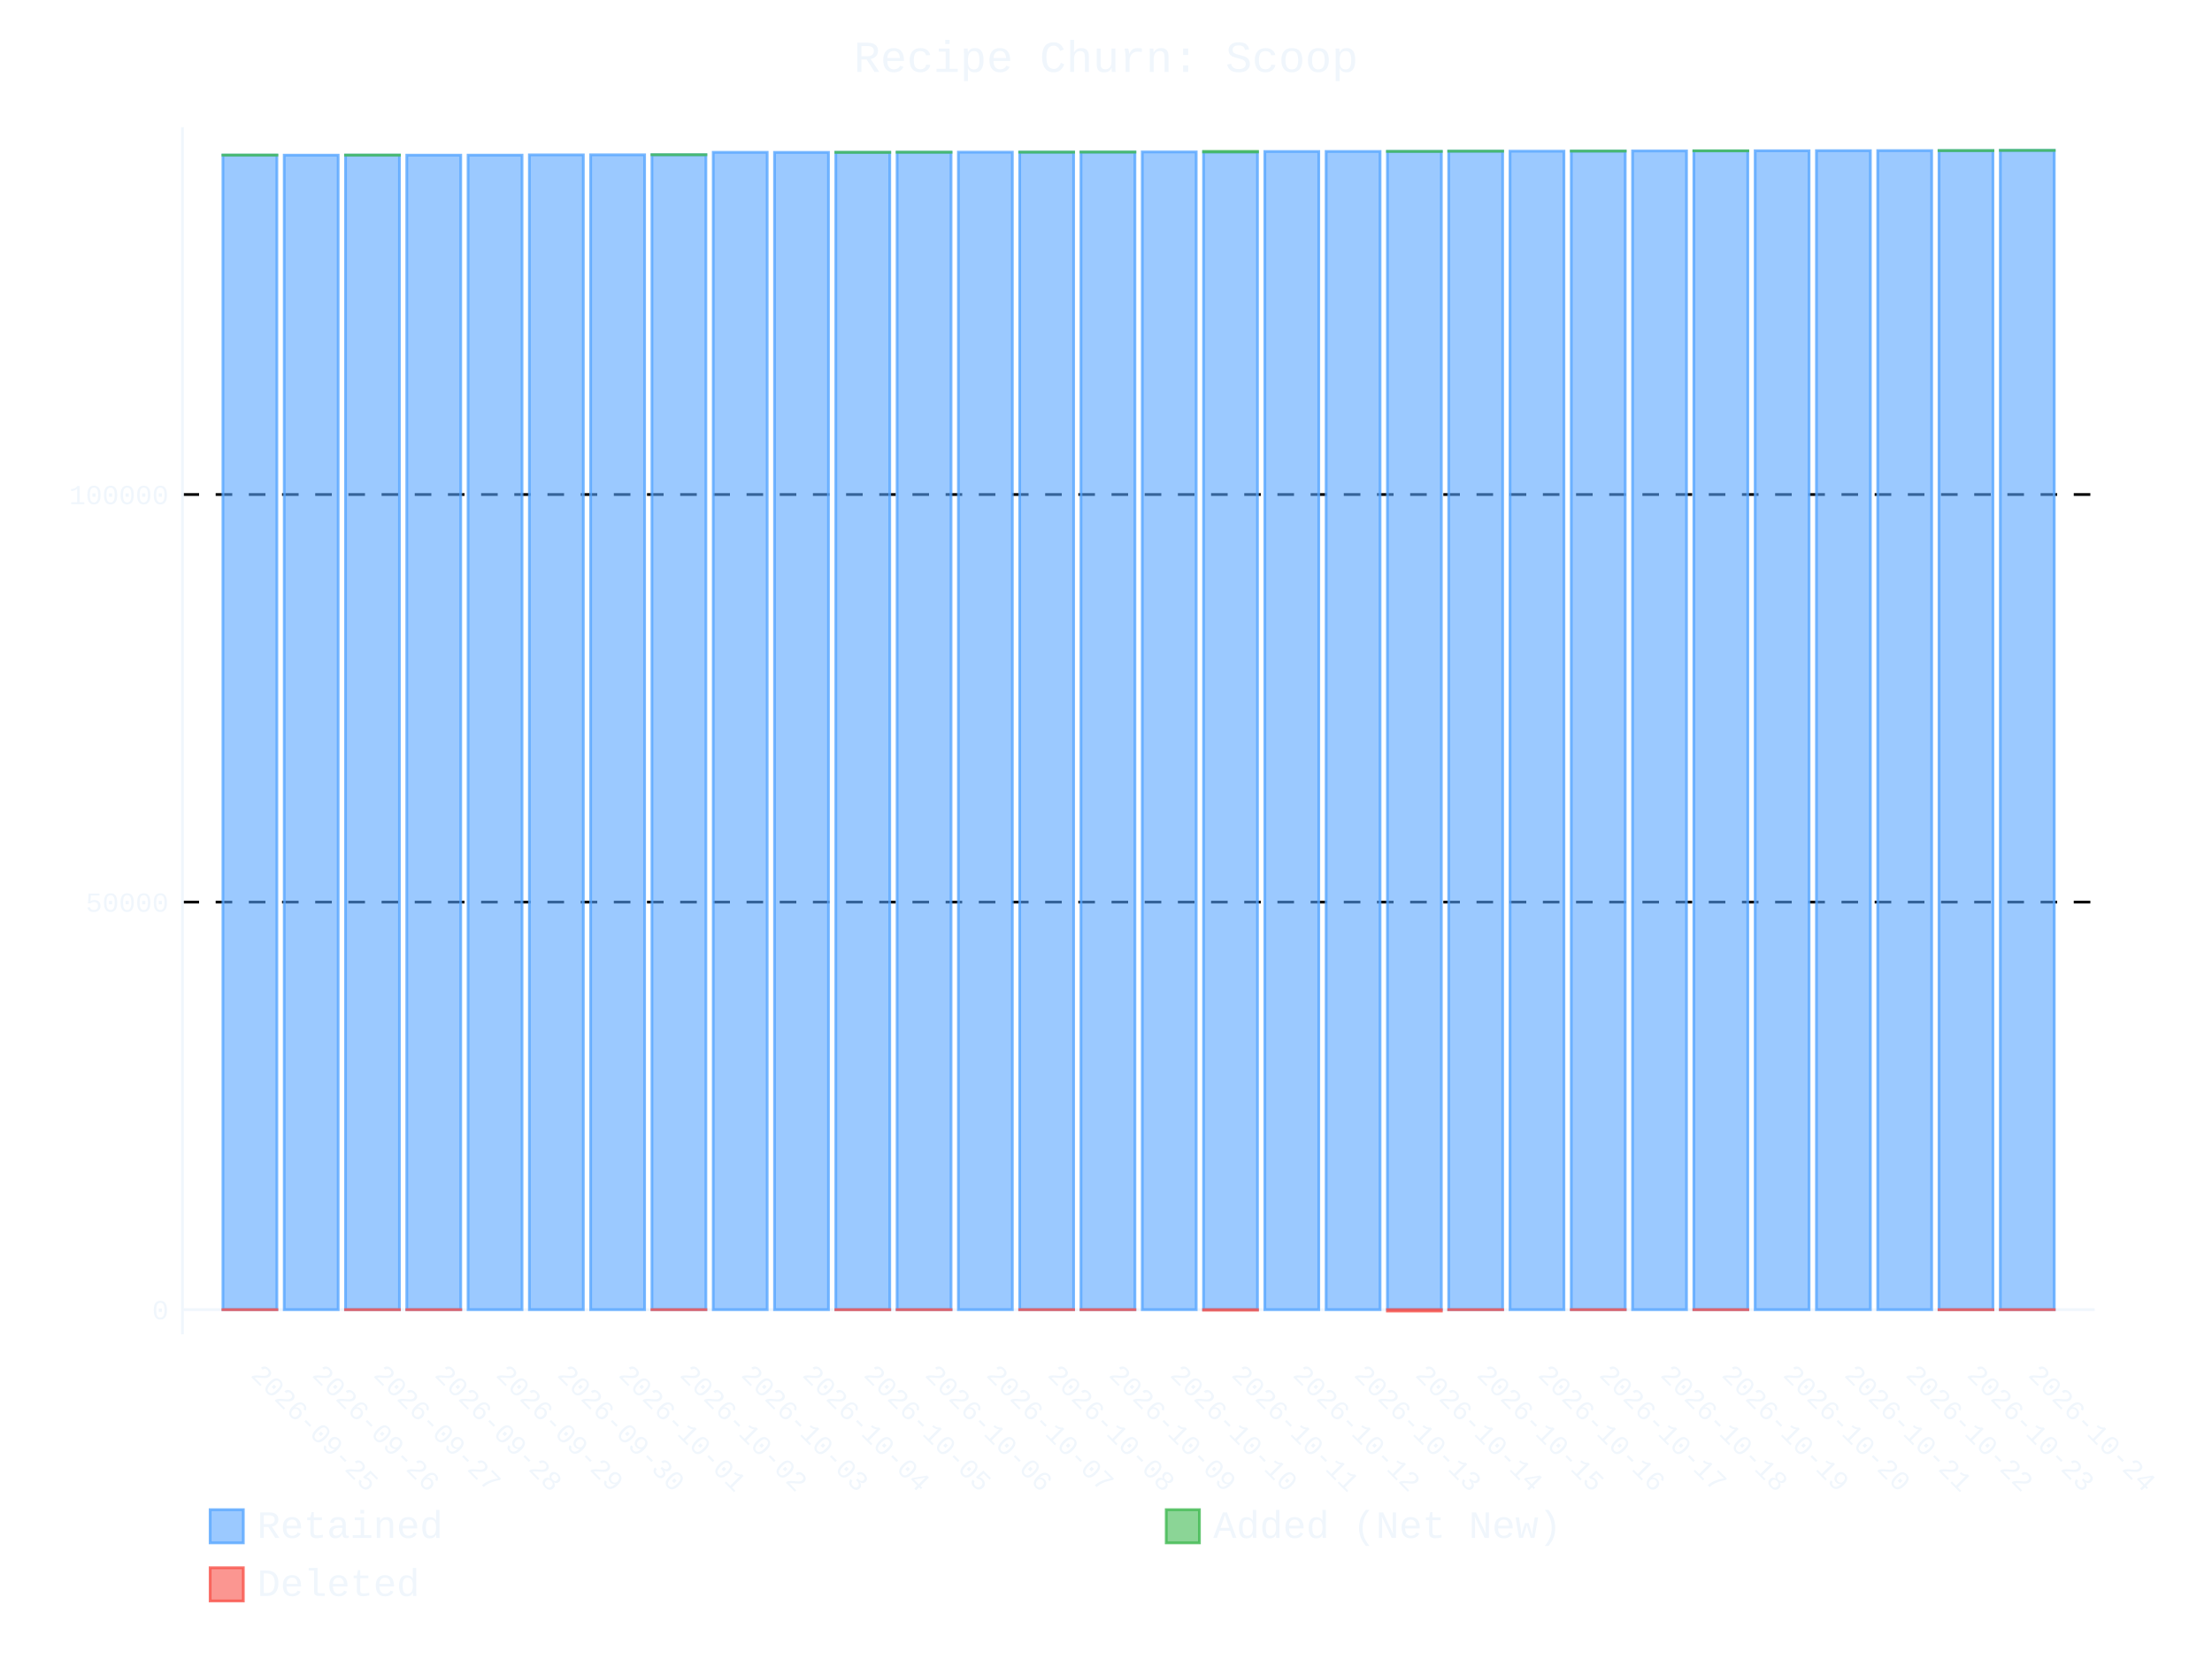
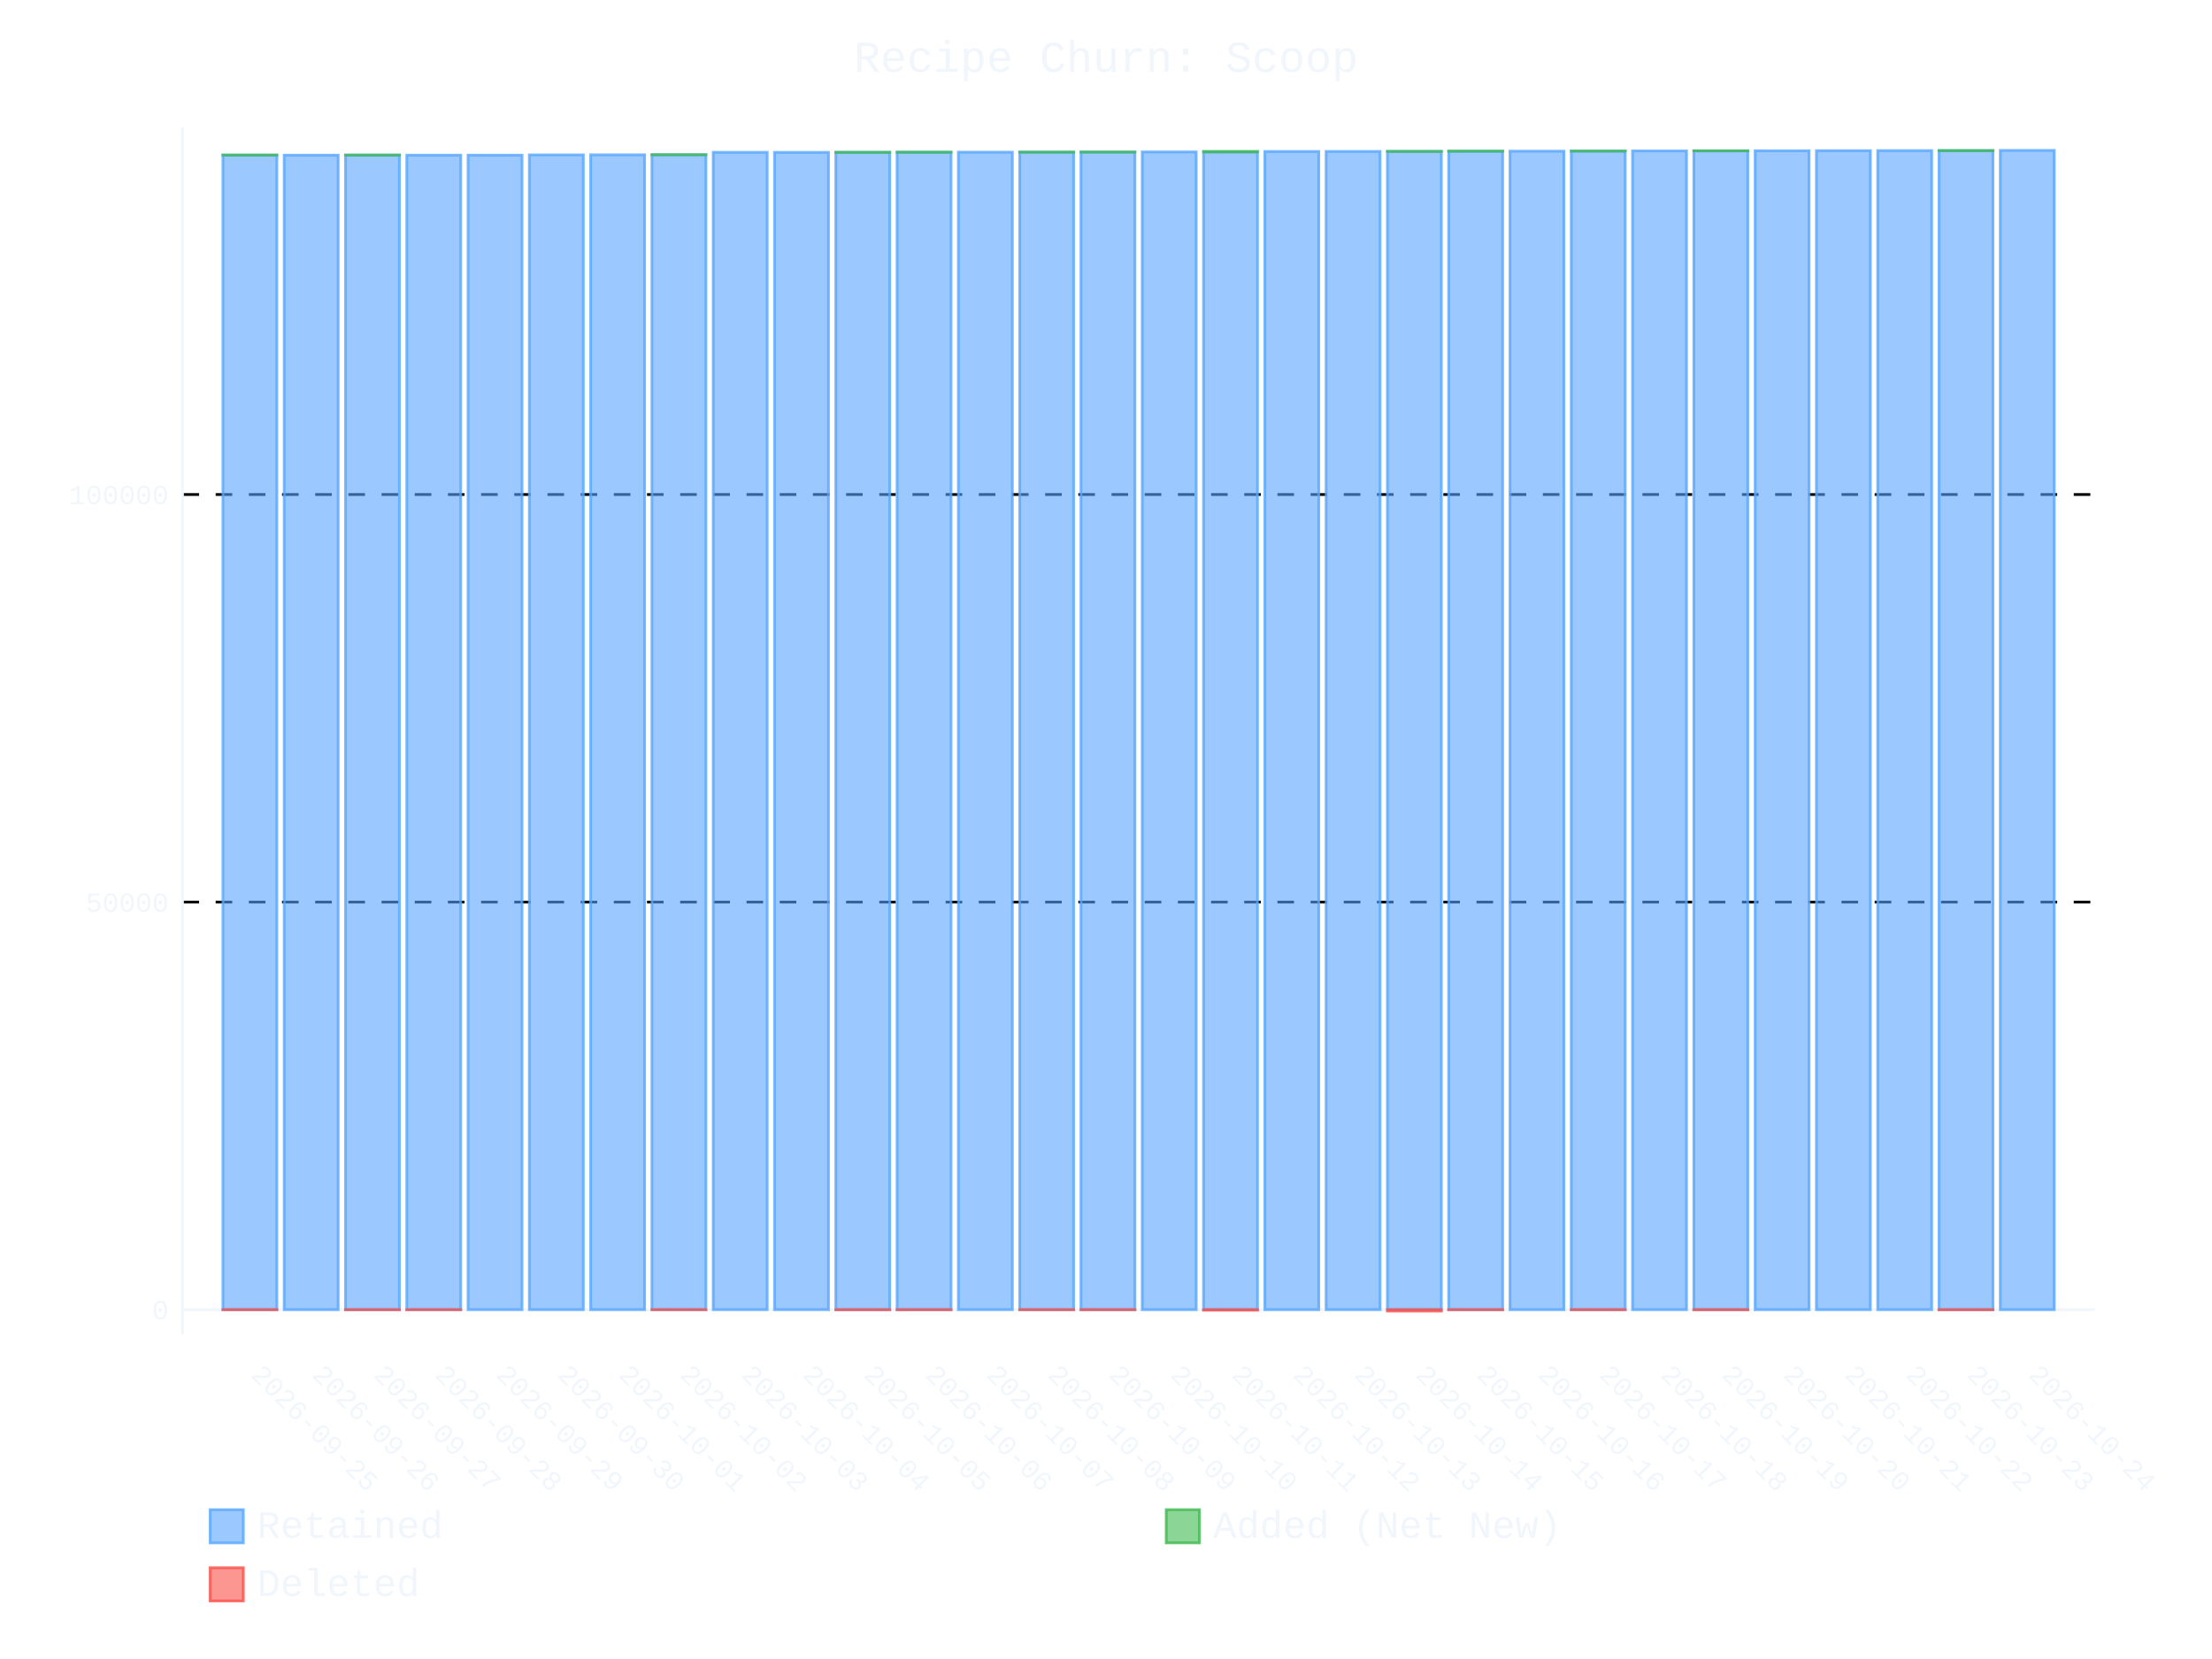
- <svg xmlns="http://www.w3.org/2000/svg" id="chart-a9a13212-20c1-454e-9fdd-f1027bf18904" class="pygal-chart" viewBox="0 0 800 600">
+ <svg xmlns="http://www.w3.org/2000/svg" id="chart-d5cc485e-3981-4358-b84b-1b7ccd2d39db" class="pygal-chart" viewBox="0 0 800 600">
  <defs>
-     <style type="text/css">#chart-a9a13212-20c1-454e-9fdd-f1027bf18904{-webkit-user-select:none;-webkit-font-smoothing:antialiased;font-family:Consolas,"Liberation Mono",Menlo,Courier,monospace}#chart-a9a13212-20c1-454e-9fdd-f1027bf18904 .title{font-family:Consolas,"Liberation Mono",Menlo,Courier,monospace;font-size:16px}#chart-a9a13212-20c1-454e-9fdd-f1027bf18904 .legends .legend text{font-family:Consolas,"Liberation Mono",Menlo,Courier,monospace;font-size:14px}#chart-a9a13212-20c1-454e-9fdd-f1027bf18904 .axis text{font-family:Consolas,"Liberation Mono",Menlo,Courier,monospace;font-size:10px}#chart-a9a13212-20c1-454e-9fdd-f1027bf18904 .axis text.major{font-family:Consolas,"Liberation Mono",Menlo,Courier,monospace;font-size:10px}#chart-a9a13212-20c1-454e-9fdd-f1027bf18904 .text-overlay text.value{font-family:Consolas,"Liberation Mono",Menlo,Courier,monospace;font-size:16px}#chart-a9a13212-20c1-454e-9fdd-f1027bf18904 .text-overlay text.label{font-family:Consolas,"Liberation Mono",Menlo,Courier,monospace;font-size:10px}#chart-a9a13212-20c1-454e-9fdd-f1027bf18904 .tooltip{font-family:Consolas,"Liberation Mono",Menlo,Courier,monospace;font-size:14px}#chart-a9a13212-20c1-454e-9fdd-f1027bf18904 text.no_data{font-family:Consolas,"Liberation Mono",Menlo,Courier,monospace;font-size:64px}
- #chart-a9a13212-20c1-454e-9fdd-f1027bf18904{background-color:transparent}#chart-a9a13212-20c1-454e-9fdd-f1027bf18904 path,#chart-a9a13212-20c1-454e-9fdd-f1027bf18904 line,#chart-a9a13212-20c1-454e-9fdd-f1027bf18904 rect,#chart-a9a13212-20c1-454e-9fdd-f1027bf18904 circle{-webkit-transition:400ms ease-in;-moz-transition:400ms ease-in;transition:400ms ease-in}#chart-a9a13212-20c1-454e-9fdd-f1027bf18904 .graph &gt; .background{fill:transparent}#chart-a9a13212-20c1-454e-9fdd-f1027bf18904 .plot &gt; .background{fill:transparent}#chart-a9a13212-20c1-454e-9fdd-f1027bf18904 .graph{fill:#f0f6fc}#chart-a9a13212-20c1-454e-9fdd-f1027bf18904 text.no_data{fill:#f0f6fc}#chart-a9a13212-20c1-454e-9fdd-f1027bf18904 .title{fill:#f0f6fc}#chart-a9a13212-20c1-454e-9fdd-f1027bf18904 .legends .legend text{fill:#f0f6fc}#chart-a9a13212-20c1-454e-9fdd-f1027bf18904 .legends .legend:hover text{fill:#f0f6fc}#chart-a9a13212-20c1-454e-9fdd-f1027bf18904 .axis .line{stroke:#f0f6fc}#chart-a9a13212-20c1-454e-9fdd-f1027bf18904 .axis .guide.line{stroke:#9198a1}#chart-a9a13212-20c1-454e-9fdd-f1027bf18904 .axis .major.line{stroke:#f0f6fc}#chart-a9a13212-20c1-454e-9fdd-f1027bf18904 .axis text.major{fill:#f0f6fc}#chart-a9a13212-20c1-454e-9fdd-f1027bf18904 .axis.y .guides:hover .guide.line,#chart-a9a13212-20c1-454e-9fdd-f1027bf18904 .line-graph .axis.x .guides:hover .guide.line,#chart-a9a13212-20c1-454e-9fdd-f1027bf18904 .stackedline-graph .axis.x .guides:hover .guide.line,#chart-a9a13212-20c1-454e-9fdd-f1027bf18904 .xy-graph .axis.x .guides:hover .guide.line{stroke:#f0f6fc}#chart-a9a13212-20c1-454e-9fdd-f1027bf18904 .axis .guides:hover text{fill:#f0f6fc}#chart-a9a13212-20c1-454e-9fdd-f1027bf18904 .reactive{fill-opacity:.6;stroke-opacity:.8;stroke-width:1}#chart-a9a13212-20c1-454e-9fdd-f1027bf18904 .ci{stroke:#f0f6fc}#chart-a9a13212-20c1-454e-9fdd-f1027bf18904 .reactive.active,#chart-a9a13212-20c1-454e-9fdd-f1027bf18904 .active .reactive{fill-opacity:.9;stroke-opacity:.9;stroke-width:4}#chart-a9a13212-20c1-454e-9fdd-f1027bf18904 .ci .reactive.active{stroke-width:1.5}#chart-a9a13212-20c1-454e-9fdd-f1027bf18904 .series text{fill:#f0f6fc}#chart-a9a13212-20c1-454e-9fdd-f1027bf18904 .tooltip rect{fill:transparent;stroke:#f0f6fc;-webkit-transition:opacity 400ms ease-in;-moz-transition:opacity 400ms ease-in;transition:opacity 400ms ease-in}#chart-a9a13212-20c1-454e-9fdd-f1027bf18904 .tooltip .label{fill:#f0f6fc}#chart-a9a13212-20c1-454e-9fdd-f1027bf18904 .tooltip .label{fill:#f0f6fc}#chart-a9a13212-20c1-454e-9fdd-f1027bf18904 .tooltip .legend{font-size:.8em;fill:#9198a1}#chart-a9a13212-20c1-454e-9fdd-f1027bf18904 .tooltip .x_label{font-size:.6em;fill:#f0f6fc}#chart-a9a13212-20c1-454e-9fdd-f1027bf18904 .tooltip .xlink{font-size:.5em;text-decoration:underline}#chart-a9a13212-20c1-454e-9fdd-f1027bf18904 .tooltip .value{font-size:1.5em}#chart-a9a13212-20c1-454e-9fdd-f1027bf18904 .bound{font-size:.5em}#chart-a9a13212-20c1-454e-9fdd-f1027bf18904 .max-value{font-size:.75em;fill:#9198a1}#chart-a9a13212-20c1-454e-9fdd-f1027bf18904 .map-element{fill:transparent;stroke:#9198a1 !important}#chart-a9a13212-20c1-454e-9fdd-f1027bf18904 .map-element .reactive{fill-opacity:inherit;stroke-opacity:inherit}#chart-a9a13212-20c1-454e-9fdd-f1027bf18904 .color-0,#chart-a9a13212-20c1-454e-9fdd-f1027bf18904 .color-0 a:visited{stroke:#58a6ff;fill:#58a6ff}#chart-a9a13212-20c1-454e-9fdd-f1027bf18904 .color-1,#chart-a9a13212-20c1-454e-9fdd-f1027bf18904 .color-1 a:visited{stroke:#3fb950;fill:#3fb950}#chart-a9a13212-20c1-454e-9fdd-f1027bf18904 .color-2,#chart-a9a13212-20c1-454e-9fdd-f1027bf18904 .color-2 a:visited{stroke:#f85149;fill:#f85149}#chart-a9a13212-20c1-454e-9fdd-f1027bf18904 .text-overlay .color-0 text{fill:black}#chart-a9a13212-20c1-454e-9fdd-f1027bf18904 .text-overlay .color-1 text{fill:black}#chart-a9a13212-20c1-454e-9fdd-f1027bf18904 .text-overlay .color-2 text{fill:black}
- #chart-a9a13212-20c1-454e-9fdd-f1027bf18904 text.no_data{text-anchor:middle}#chart-a9a13212-20c1-454e-9fdd-f1027bf18904 .guide.line{fill:none}#chart-a9a13212-20c1-454e-9fdd-f1027bf18904 .centered{text-anchor:middle}#chart-a9a13212-20c1-454e-9fdd-f1027bf18904 .title{text-anchor:middle}#chart-a9a13212-20c1-454e-9fdd-f1027bf18904 .legends .legend text{fill-opacity:1}#chart-a9a13212-20c1-454e-9fdd-f1027bf18904 .axis.x text{text-anchor:middle}#chart-a9a13212-20c1-454e-9fdd-f1027bf18904 .axis.x:not(.web) text[transform]{text-anchor:start}#chart-a9a13212-20c1-454e-9fdd-f1027bf18904 .axis.x:not(.web) text[transform].backwards{text-anchor:end}#chart-a9a13212-20c1-454e-9fdd-f1027bf18904 .axis.y text{text-anchor:end}#chart-a9a13212-20c1-454e-9fdd-f1027bf18904 .axis.y text[transform].backwards{text-anchor:start}#chart-a9a13212-20c1-454e-9fdd-f1027bf18904 .axis.y2 text{text-anchor:start}#chart-a9a13212-20c1-454e-9fdd-f1027bf18904 .axis.y2 text[transform].backwards{text-anchor:end}#chart-a9a13212-20c1-454e-9fdd-f1027bf18904 .axis .guide.line{stroke-dasharray:4,4;stroke:black}#chart-a9a13212-20c1-454e-9fdd-f1027bf18904 .axis .major.guide.line{stroke-dasharray:6,6;stroke:black}#chart-a9a13212-20c1-454e-9fdd-f1027bf18904 .horizontal .axis.y .guide.line,#chart-a9a13212-20c1-454e-9fdd-f1027bf18904 .horizontal .axis.y2 .guide.line,#chart-a9a13212-20c1-454e-9fdd-f1027bf18904 .vertical .axis.x .guide.line{opacity:0}#chart-a9a13212-20c1-454e-9fdd-f1027bf18904 .horizontal .axis.always_show .guide.line,#chart-a9a13212-20c1-454e-9fdd-f1027bf18904 .vertical .axis.always_show .guide.line{opacity:1 !important}#chart-a9a13212-20c1-454e-9fdd-f1027bf18904 .axis.y .guides:hover .guide.line,#chart-a9a13212-20c1-454e-9fdd-f1027bf18904 .axis.y2 .guides:hover .guide.line,#chart-a9a13212-20c1-454e-9fdd-f1027bf18904 .axis.x .guides:hover .guide.line{opacity:1}#chart-a9a13212-20c1-454e-9fdd-f1027bf18904 .axis .guides:hover text{opacity:1}#chart-a9a13212-20c1-454e-9fdd-f1027bf18904 .nofill{fill:none}#chart-a9a13212-20c1-454e-9fdd-f1027bf18904 .subtle-fill{fill-opacity:.2}#chart-a9a13212-20c1-454e-9fdd-f1027bf18904 .dot{stroke-width:1px;fill-opacity:1;stroke-opacity:1}#chart-a9a13212-20c1-454e-9fdd-f1027bf18904 .dot.active{stroke-width:5px}#chart-a9a13212-20c1-454e-9fdd-f1027bf18904 .dot.negative{fill:transparent}#chart-a9a13212-20c1-454e-9fdd-f1027bf18904 text,#chart-a9a13212-20c1-454e-9fdd-f1027bf18904 tspan{stroke:none !important}#chart-a9a13212-20c1-454e-9fdd-f1027bf18904 .series text.active{opacity:1}#chart-a9a13212-20c1-454e-9fdd-f1027bf18904 .tooltip rect{fill-opacity:.95;stroke-width:.5}#chart-a9a13212-20c1-454e-9fdd-f1027bf18904 .tooltip text{fill-opacity:1}#chart-a9a13212-20c1-454e-9fdd-f1027bf18904 .showable{visibility:hidden}#chart-a9a13212-20c1-454e-9fdd-f1027bf18904 .showable.shown{visibility:visible}#chart-a9a13212-20c1-454e-9fdd-f1027bf18904 .gauge-background{fill:rgba(229,229,229,1);stroke:none}#chart-a9a13212-20c1-454e-9fdd-f1027bf18904 .bg-lines{stroke:transparent;stroke-width:2px}</style>
+     <style type="text/css">#chart-d5cc485e-3981-4358-b84b-1b7ccd2d39db{-webkit-user-select:none;-webkit-font-smoothing:antialiased;font-family:Consolas,"Liberation Mono",Menlo,Courier,monospace}#chart-d5cc485e-3981-4358-b84b-1b7ccd2d39db .title{font-family:Consolas,"Liberation Mono",Menlo,Courier,monospace;font-size:16px}#chart-d5cc485e-3981-4358-b84b-1b7ccd2d39db .legends .legend text{font-family:Consolas,"Liberation Mono",Menlo,Courier,monospace;font-size:14px}#chart-d5cc485e-3981-4358-b84b-1b7ccd2d39db .axis text{font-family:Consolas,"Liberation Mono",Menlo,Courier,monospace;font-size:10px}#chart-d5cc485e-3981-4358-b84b-1b7ccd2d39db .axis text.major{font-family:Consolas,"Liberation Mono",Menlo,Courier,monospace;font-size:10px}#chart-d5cc485e-3981-4358-b84b-1b7ccd2d39db .text-overlay text.value{font-family:Consolas,"Liberation Mono",Menlo,Courier,monospace;font-size:16px}#chart-d5cc485e-3981-4358-b84b-1b7ccd2d39db .text-overlay text.label{font-family:Consolas,"Liberation Mono",Menlo,Courier,monospace;font-size:10px}#chart-d5cc485e-3981-4358-b84b-1b7ccd2d39db .tooltip{font-family:Consolas,"Liberation Mono",Menlo,Courier,monospace;font-size:14px}#chart-d5cc485e-3981-4358-b84b-1b7ccd2d39db text.no_data{font-family:Consolas,"Liberation Mono",Menlo,Courier,monospace;font-size:64px}
+ #chart-d5cc485e-3981-4358-b84b-1b7ccd2d39db{background-color:transparent}#chart-d5cc485e-3981-4358-b84b-1b7ccd2d39db path,#chart-d5cc485e-3981-4358-b84b-1b7ccd2d39db line,#chart-d5cc485e-3981-4358-b84b-1b7ccd2d39db rect,#chart-d5cc485e-3981-4358-b84b-1b7ccd2d39db circle{-webkit-transition:400ms ease-in;-moz-transition:400ms ease-in;transition:400ms ease-in}#chart-d5cc485e-3981-4358-b84b-1b7ccd2d39db .graph &gt; .background{fill:transparent}#chart-d5cc485e-3981-4358-b84b-1b7ccd2d39db .plot &gt; .background{fill:transparent}#chart-d5cc485e-3981-4358-b84b-1b7ccd2d39db .graph{fill:#f0f6fc}#chart-d5cc485e-3981-4358-b84b-1b7ccd2d39db text.no_data{fill:#f0f6fc}#chart-d5cc485e-3981-4358-b84b-1b7ccd2d39db .title{fill:#f0f6fc}#chart-d5cc485e-3981-4358-b84b-1b7ccd2d39db .legends .legend text{fill:#f0f6fc}#chart-d5cc485e-3981-4358-b84b-1b7ccd2d39db .legends .legend:hover text{fill:#f0f6fc}#chart-d5cc485e-3981-4358-b84b-1b7ccd2d39db .axis .line{stroke:#f0f6fc}#chart-d5cc485e-3981-4358-b84b-1b7ccd2d39db .axis .guide.line{stroke:#9198a1}#chart-d5cc485e-3981-4358-b84b-1b7ccd2d39db .axis .major.line{stroke:#f0f6fc}#chart-d5cc485e-3981-4358-b84b-1b7ccd2d39db .axis text.major{fill:#f0f6fc}#chart-d5cc485e-3981-4358-b84b-1b7ccd2d39db .axis.y .guides:hover .guide.line,#chart-d5cc485e-3981-4358-b84b-1b7ccd2d39db .line-graph .axis.x .guides:hover .guide.line,#chart-d5cc485e-3981-4358-b84b-1b7ccd2d39db .stackedline-graph .axis.x .guides:hover .guide.line,#chart-d5cc485e-3981-4358-b84b-1b7ccd2d39db .xy-graph .axis.x .guides:hover .guide.line{stroke:#f0f6fc}#chart-d5cc485e-3981-4358-b84b-1b7ccd2d39db .axis .guides:hover text{fill:#f0f6fc}#chart-d5cc485e-3981-4358-b84b-1b7ccd2d39db .reactive{fill-opacity:.6;stroke-opacity:.8;stroke-width:1}#chart-d5cc485e-3981-4358-b84b-1b7ccd2d39db .ci{stroke:#f0f6fc}#chart-d5cc485e-3981-4358-b84b-1b7ccd2d39db .reactive.active,#chart-d5cc485e-3981-4358-b84b-1b7ccd2d39db .active .reactive{fill-opacity:.9;stroke-opacity:.9;stroke-width:4}#chart-d5cc485e-3981-4358-b84b-1b7ccd2d39db .ci .reactive.active{stroke-width:1.5}#chart-d5cc485e-3981-4358-b84b-1b7ccd2d39db .series text{fill:#f0f6fc}#chart-d5cc485e-3981-4358-b84b-1b7ccd2d39db .tooltip rect{fill:transparent;stroke:#f0f6fc;-webkit-transition:opacity 400ms ease-in;-moz-transition:opacity 400ms ease-in;transition:opacity 400ms ease-in}#chart-d5cc485e-3981-4358-b84b-1b7ccd2d39db .tooltip .label{fill:#f0f6fc}#chart-d5cc485e-3981-4358-b84b-1b7ccd2d39db .tooltip .label{fill:#f0f6fc}#chart-d5cc485e-3981-4358-b84b-1b7ccd2d39db .tooltip .legend{font-size:.8em;fill:#9198a1}#chart-d5cc485e-3981-4358-b84b-1b7ccd2d39db .tooltip .x_label{font-size:.6em;fill:#f0f6fc}#chart-d5cc485e-3981-4358-b84b-1b7ccd2d39db .tooltip .xlink{font-size:.5em;text-decoration:underline}#chart-d5cc485e-3981-4358-b84b-1b7ccd2d39db .tooltip .value{font-size:1.5em}#chart-d5cc485e-3981-4358-b84b-1b7ccd2d39db .bound{font-size:.5em}#chart-d5cc485e-3981-4358-b84b-1b7ccd2d39db .max-value{font-size:.75em;fill:#9198a1}#chart-d5cc485e-3981-4358-b84b-1b7ccd2d39db .map-element{fill:transparent;stroke:#9198a1 !important}#chart-d5cc485e-3981-4358-b84b-1b7ccd2d39db .map-element .reactive{fill-opacity:inherit;stroke-opacity:inherit}#chart-d5cc485e-3981-4358-b84b-1b7ccd2d39db .color-0,#chart-d5cc485e-3981-4358-b84b-1b7ccd2d39db .color-0 a:visited{stroke:#58a6ff;fill:#58a6ff}#chart-d5cc485e-3981-4358-b84b-1b7ccd2d39db .color-1,#chart-d5cc485e-3981-4358-b84b-1b7ccd2d39db .color-1 a:visited{stroke:#3fb950;fill:#3fb950}#chart-d5cc485e-3981-4358-b84b-1b7ccd2d39db .color-2,#chart-d5cc485e-3981-4358-b84b-1b7ccd2d39db .color-2 a:visited{stroke:#f85149;fill:#f85149}#chart-d5cc485e-3981-4358-b84b-1b7ccd2d39db .text-overlay .color-0 text{fill:black}#chart-d5cc485e-3981-4358-b84b-1b7ccd2d39db .text-overlay .color-1 text{fill:black}#chart-d5cc485e-3981-4358-b84b-1b7ccd2d39db .text-overlay .color-2 text{fill:black}
+ #chart-d5cc485e-3981-4358-b84b-1b7ccd2d39db text.no_data{text-anchor:middle}#chart-d5cc485e-3981-4358-b84b-1b7ccd2d39db .guide.line{fill:none}#chart-d5cc485e-3981-4358-b84b-1b7ccd2d39db .centered{text-anchor:middle}#chart-d5cc485e-3981-4358-b84b-1b7ccd2d39db .title{text-anchor:middle}#chart-d5cc485e-3981-4358-b84b-1b7ccd2d39db .legends .legend text{fill-opacity:1}#chart-d5cc485e-3981-4358-b84b-1b7ccd2d39db .axis.x text{text-anchor:middle}#chart-d5cc485e-3981-4358-b84b-1b7ccd2d39db .axis.x:not(.web) text[transform]{text-anchor:start}#chart-d5cc485e-3981-4358-b84b-1b7ccd2d39db .axis.x:not(.web) text[transform].backwards{text-anchor:end}#chart-d5cc485e-3981-4358-b84b-1b7ccd2d39db .axis.y text{text-anchor:end}#chart-d5cc485e-3981-4358-b84b-1b7ccd2d39db .axis.y text[transform].backwards{text-anchor:start}#chart-d5cc485e-3981-4358-b84b-1b7ccd2d39db .axis.y2 text{text-anchor:start}#chart-d5cc485e-3981-4358-b84b-1b7ccd2d39db .axis.y2 text[transform].backwards{text-anchor:end}#chart-d5cc485e-3981-4358-b84b-1b7ccd2d39db .axis .guide.line{stroke-dasharray:4,4;stroke:black}#chart-d5cc485e-3981-4358-b84b-1b7ccd2d39db .axis .major.guide.line{stroke-dasharray:6,6;stroke:black}#chart-d5cc485e-3981-4358-b84b-1b7ccd2d39db .horizontal .axis.y .guide.line,#chart-d5cc485e-3981-4358-b84b-1b7ccd2d39db .horizontal .axis.y2 .guide.line,#chart-d5cc485e-3981-4358-b84b-1b7ccd2d39db .vertical .axis.x .guide.line{opacity:0}#chart-d5cc485e-3981-4358-b84b-1b7ccd2d39db .horizontal .axis.always_show .guide.line,#chart-d5cc485e-3981-4358-b84b-1b7ccd2d39db .vertical .axis.always_show .guide.line{opacity:1 !important}#chart-d5cc485e-3981-4358-b84b-1b7ccd2d39db .axis.y .guides:hover .guide.line,#chart-d5cc485e-3981-4358-b84b-1b7ccd2d39db .axis.y2 .guides:hover .guide.line,#chart-d5cc485e-3981-4358-b84b-1b7ccd2d39db .axis.x .guides:hover .guide.line{opacity:1}#chart-d5cc485e-3981-4358-b84b-1b7ccd2d39db .axis .guides:hover text{opacity:1}#chart-d5cc485e-3981-4358-b84b-1b7ccd2d39db .nofill{fill:none}#chart-d5cc485e-3981-4358-b84b-1b7ccd2d39db .subtle-fill{fill-opacity:.2}#chart-d5cc485e-3981-4358-b84b-1b7ccd2d39db .dot{stroke-width:1px;fill-opacity:1;stroke-opacity:1}#chart-d5cc485e-3981-4358-b84b-1b7ccd2d39db .dot.active{stroke-width:5px}#chart-d5cc485e-3981-4358-b84b-1b7ccd2d39db .dot.negative{fill:transparent}#chart-d5cc485e-3981-4358-b84b-1b7ccd2d39db text,#chart-d5cc485e-3981-4358-b84b-1b7ccd2d39db tspan{stroke:none !important}#chart-d5cc485e-3981-4358-b84b-1b7ccd2d39db .series text.active{opacity:1}#chart-d5cc485e-3981-4358-b84b-1b7ccd2d39db .tooltip rect{fill-opacity:.95;stroke-width:.5}#chart-d5cc485e-3981-4358-b84b-1b7ccd2d39db .tooltip text{fill-opacity:1}#chart-d5cc485e-3981-4358-b84b-1b7ccd2d39db .showable{visibility:hidden}#chart-d5cc485e-3981-4358-b84b-1b7ccd2d39db .showable.shown{visibility:visible}#chart-d5cc485e-3981-4358-b84b-1b7ccd2d39db .gauge-background{fill:rgba(229,229,229,1);stroke:none}#chart-d5cc485e-3981-4358-b84b-1b7ccd2d39db .bg-lines{stroke:transparent;stroke-width:2px}</style>
  </defs>
  <g class="graph stackedbar-graph vertical">
    <rect x="0" y="0" width="800" height="600" class="background" />
    <g transform="translate(66, 46)" class="plot">
      <rect x="0" y="0" width="691.574" height="436.574" class="background" />
      <g class="axis y always_show">
        <g class="guides">
          <path d="M0 427.653 h691.574" class="axis major line" />
          <text x="-5" y="431.153" class="major">0</text>
        </g>
        <g class="guides">
          <path d="M0 280.25 h691.574" class="major guide line" />
          <text x="-5" y="283.75" class="major">50000</text>
        </g>
        <g class="guides">
          <path d="M0 132.848 h691.574" class="major guide line" />
          <text x="-5" y="136.348" class="major">100000</text>
        </g>
      </g>
      <g class="axis x">
        <path d="M0 0 v436.574" class="line" />
        <g class="guides">
          <path d="M24.382 0 v436.574" class="guide line" />
          <text x="24.382" y="451.574" class="" transform="rotate(45 24.3824 451.5736)">2026-09-25</text>
        </g>
        <g class="guides">
          <path d="M46.548 0 v436.574" class="guide line" />
          <text x="46.548" y="451.574" class="" transform="rotate(45 46.54822 451.5736)">2026-09-26</text>
        </g>
        <g class="guides">
          <path d="M68.714 0 v436.574" class="guide line" />
          <text x="68.714" y="451.574" class="" transform="rotate(45 68.71404 451.5736)">2026-09-27</text>
        </g>
        <g class="guides">
          <path d="M90.88 0 v436.574" class="guide line" />
          <text x="90.88" y="451.574" class="" transform="rotate(45 90.87986 451.5736)">2026-09-28</text>
        </g>
        <g class="guides">
          <path d="M113.046 0 v436.574" class="guide line" />
          <text x="113.046" y="451.574" class="" transform="rotate(45 113.0457 451.5736)">2026-09-29</text>
        </g>
        <g class="guides">
          <path d="M135.212 0 v436.574" class="guide line" />
          <text x="135.212" y="451.574" class="" transform="rotate(45 135.2115 451.5736)">2026-09-30</text>
        </g>
        <g class="guides">
          <path d="M157.377 0 v436.574" class="guide line" />
          <text x="157.377" y="451.574" class="" transform="rotate(45 157.3773 451.5736)">2026-10-01</text>
        </g>
        <g class="guides">
          <path d="M179.543 0 v436.574" class="guide line" />
          <text x="179.543" y="451.574" class="" transform="rotate(45 179.5431 451.5736)">2026-10-02</text>
        </g>
        <g class="guides">
          <path d="M201.709 0 v436.574" class="guide line" />
          <text x="201.709" y="451.574" class="" transform="rotate(45 201.709 451.5736)">2026-10-03</text>
        </g>
        <g class="guides">
          <path d="M223.875 0 v436.574" class="guide line" />
          <text x="223.875" y="451.574" class="" transform="rotate(45 223.8748 451.5736)">2026-10-04</text>
        </g>
        <g class="guides">
          <path d="M246.041 0 v436.574" class="guide line" />
          <text x="246.041" y="451.574" class="" transform="rotate(45 246.0406 451.5736)">2026-10-05</text>
        </g>
        <g class="guides">
          <path d="M268.206 0 v436.574" class="guide line" />
          <text x="268.206" y="451.574" class="" transform="rotate(45 268.2064 451.5736)">2026-10-06</text>
        </g>
        <g class="guides">
          <path d="M290.372 0 v436.574" class="guide line" />
          <text x="290.372" y="451.574" class="" transform="rotate(45 290.3722 451.5736)">2026-10-07</text>
        </g>
        <g class="guides">
          <path d="M312.538 0 v436.574" class="guide line" />
          <text x="312.538" y="451.574" class="" transform="rotate(45 312.5381 451.5736)">2026-10-08</text>
        </g>
        <g class="guides">
          <path d="M334.704 0 v436.574" class="guide line" />
          <text x="334.704" y="451.574" class="" transform="rotate(45 334.7039 451.5736)">2026-10-09</text>
        </g>
        <g class="guides">
          <path d="M356.87 0 v436.574" class="guide line" />
          <text x="356.87" y="451.574" class="" transform="rotate(45 356.8697 451.5736)">2026-10-10</text>
        </g>
        <g class="guides">
          <path d="M379.036 0 v436.574" class="guide line" />
          <text x="379.036" y="451.574" class="" transform="rotate(45 379.0355 451.5736)">2026-10-11</text>
        </g>
        <g class="guides">
          <path d="M401.201 0 v436.574" class="guide line" />
          <text x="401.201" y="451.574" class="" transform="rotate(45 401.2013 451.5736)">2026-10-12</text>
        </g>
        <g class="guides">
          <path d="M423.367 0 v436.574" class="guide line" />
          <text x="423.367" y="451.574" class="" transform="rotate(45 423.3672 451.5736)">2026-10-13</text>
        </g>
        <g class="guides">
          <path d="M445.533 0 v436.574" class="guide line" />
          <text x="445.533" y="451.574" class="" transform="rotate(45 445.533 451.5736)">2026-10-14</text>
        </g>
        <g class="guides">
          <path d="M467.699 0 v436.574" class="guide line" />
          <text x="467.699" y="451.574" class="" transform="rotate(45 467.6988 451.5736)">2026-10-15</text>
        </g>
        <g class="guides">
          <path d="M489.865 0 v436.574" class="guide line" />
          <text x="489.865" y="451.574" class="" transform="rotate(45 489.8646 451.5736)">2026-10-16</text>
        </g>
        <g class="guides">
          <path d="M512.03 0 v436.574" class="guide line" />
          <text x="512.03" y="451.574" class="" transform="rotate(45 512.0304 451.5736)">2026-10-17</text>
        </g>
        <g class="guides">
          <path d="M534.196 0 v436.574" class="guide line" />
          <text x="534.196" y="451.574" class="" transform="rotate(45 534.1963 451.5736)">2026-10-18</text>
        </g>
        <g class="guides">
          <path d="M556.362 0 v436.574" class="guide line" />
          <text x="556.362" y="451.574" class="" transform="rotate(45 556.3621 451.5736)">2026-10-19</text>
        </g>
        <g class="guides">
          <path d="M578.528 0 v436.574" class="guide line" />
          <text x="578.528" y="451.574" class="" transform="rotate(45 578.5279 451.5736)">2026-10-20</text>
        </g>
        <g class="guides">
          <path d="M600.694 0 v436.574" class="guide line" />
          <text x="600.694" y="451.574" class="" transform="rotate(45 600.6937 451.5736)">2026-10-21</text>
        </g>
        <g class="guides">
          <path d="M622.86 0 v436.574" class="guide line" />
          <text x="622.86" y="451.574" class="" transform="rotate(45 622.8596 451.5736)">2026-10-22</text>
        </g>
        <g class="guides">
          <path d="M645.025 0 v436.574" class="guide line" />
          <text x="645.025" y="451.574" class="" transform="rotate(45 645.0254 451.5736)">2026-10-23</text>
        </g>
        <g class="guides">
          <path d="M667.191 0 v436.574" class="guide line" />
          <text x="667.191" y="451.574" class="" transform="rotate(45 667.1912 451.5736)">2026-10-24</text>
        </g>
      </g>
      <g class="series serie-0 color-0">
        <g class="bars">
          <g class="bar">
            <rect x="14.629" y="10.094" rx="0" ry="0" width="19.506" height="417.559" class="rect reactive tooltip-trigger" />
          </g>
          <g class="bar">
            <rect x="36.795" y="10.117" rx="0" ry="0" width="19.506" height="417.536" class="rect reactive tooltip-trigger" />
          </g>
          <g class="bar">
            <rect x="58.961" y="10.097" rx="0" ry="0" width="19.506" height="417.557" class="rect reactive tooltip-trigger" />
          </g>
          <g class="bar">
            <rect x="81.127" y="10.114" rx="0" ry="0" width="19.506" height="417.539" class="rect reactive tooltip-trigger" />
          </g>
          <g class="bar">
            <rect x="103.293" y="10.108" rx="0" ry="0" width="19.506" height="417.545" class="rect reactive tooltip-trigger" />
          </g>
          <g class="bar">
            <rect x="125.459" y="10.014" rx="0" ry="0" width="19.506" height="417.639" class="rect reactive tooltip-trigger" />
          </g>
          <g class="bar">
            <rect x="147.624" y="9.991" rx="0" ry="0" width="19.506" height="417.663" class="rect reactive tooltip-trigger" />
          </g>
          <g class="bar">
            <rect x="169.79" y="9.973" rx="0" ry="0" width="19.506" height="417.68" class="rect reactive tooltip-trigger" />
          </g>
          <g class="bar">
            <rect x="191.956" y="9.091" rx="0" ry="0" width="19.506" height="418.562" class="rect reactive tooltip-trigger" />
          </g>
          <g class="bar">
            <rect x="214.122" y="9.112" rx="0" ry="0" width="19.506" height="418.541" class="rect reactive tooltip-trigger" />
          </g>
          <g class="bar">
            <rect x="236.288" y="9.109" rx="0" ry="0" width="19.506" height="418.544" class="rect reactive tooltip-trigger" />
          </g>
          <g class="bar">
            <rect x="258.453" y="9.059" rx="0" ry="0" width="19.506" height="418.594" class="rect reactive tooltip-trigger" />
          </g>
          <g class="bar">
            <rect x="280.619" y="9.038" rx="0" ry="0" width="19.506" height="418.615" class="rect reactive tooltip-trigger" />
          </g>
          <g class="bar">
            <rect x="302.785" y="9.032" rx="0" ry="0" width="19.506" height="418.621" class="rect reactive tooltip-trigger" />
          </g>
          <g class="bar">
            <rect x="324.951" y="9.003" rx="0" ry="0" width="19.506" height="418.65" class="rect reactive tooltip-trigger" />
          </g>
          <g class="bar">
            <rect x="347.117" y="8.953" rx="0" ry="0" width="19.506" height="418.7" class="rect reactive tooltip-trigger" />
          </g>
          <g class="bar">
            <rect x="369.283" y="8.953" rx="0" ry="0" width="19.506" height="418.7" class="rect reactive tooltip-trigger" />
          </g>
          <g class="bar">
            <rect x="391.448" y="8.794" rx="0" ry="0" width="19.506" height="418.86" class="rect reactive tooltip-trigger" />
          </g>
          <g class="bar">
            <rect x="413.614" y="8.776" rx="0" ry="0" width="19.506" height="418.877" class="rect reactive tooltip-trigger" />
          </g>
          <g class="bar">
            <rect x="435.78" y="8.767" rx="0" ry="0" width="19.506" height="418.886" class="rect reactive tooltip-trigger" />
          </g>
          <g class="bar">
            <rect x="457.946" y="8.685" rx="0" ry="0" width="19.506" height="418.969" class="rect reactive tooltip-trigger" />
          </g>
          <g class="bar">
            <rect x="480.112" y="8.676" rx="0" ry="0" width="19.506" height="418.977" class="rect reactive tooltip-trigger" />
          </g>
          <g class="bar">
            <rect x="502.277" y="8.646" rx="0" ry="0" width="19.506" height="419.007" class="rect reactive tooltip-trigger" />
          </g>
          <g class="bar">
            <rect x="524.443" y="8.59" rx="0" ry="0" width="19.506" height="419.063" class="rect reactive tooltip-trigger" />
          </g>
          <g class="bar">
            <rect x="546.609" y="8.564" rx="0" ry="0" width="19.506" height="419.09" class="rect reactive tooltip-trigger" />
          </g>
          <g class="bar">
            <rect x="568.775" y="8.525" rx="0" ry="0" width="19.506" height="419.128" class="rect reactive tooltip-trigger" />
          </g>
          <g class="bar">
            <rect x="590.941" y="8.496" rx="0" ry="0" width="19.506" height="419.157" class="rect reactive tooltip-trigger" />
          </g>
          <g class="bar">
            <rect x="613.107" y="8.472" rx="0" ry="0" width="19.506" height="419.181" class="rect reactive tooltip-trigger" />
          </g>
          <g class="bar">
            <rect x="635.272" y="8.484" rx="0" ry="0" width="19.506" height="419.169" class="rect reactive tooltip-trigger" />
          </g>
          <g class="bar">
-             <rect x="657.438" y="8.399" rx="0" ry="0" width="19.506" height="419.255" class="rect reactive tooltip-trigger" />
+             <rect x="657.438" y="8.396" rx="0" ry="0" width="19.506" height="419.258" class="rect reactive tooltip-trigger" />
          </g>
        </g>
      </g>
      <g class="series serie-1 color-1">
        <g class="bars">
          <g class="bar">
            <rect x="14.629" y="10.085" rx="0" ry="0" width="19.506" height="0.009" class="rect reactive tooltip-trigger" />
          </g>
          <g class="bar">
            <rect x="36.795" y="10.117" rx="0" ry="0" width="19.506" height="0.0" class="rect reactive tooltip-trigger" />
          </g>
          <g class="bar">
            <rect x="58.961" y="10.091" rx="0" ry="0" width="19.506" height="0.006" class="rect reactive tooltip-trigger" />
          </g>
          <g class="bar">
            <rect x="81.127" y="10.114" rx="0" ry="0" width="19.506" height="0.0" class="rect reactive tooltip-trigger" />
          </g>
          <g class="bar">
            <rect x="103.293" y="10.108" rx="0" ry="0" width="19.506" height="0.0" class="rect reactive tooltip-trigger" />
          </g>
          <g class="bar">
            <rect x="125.459" y="10.014" rx="0" ry="0" width="19.506" height="0.0" class="rect reactive tooltip-trigger" />
          </g>
          <g class="bar">
            <rect x="147.624" y="9.991" rx="0" ry="0" width="19.506" height="0.0" class="rect reactive tooltip-trigger" />
          </g>
          <g class="bar">
            <rect x="169.79" y="9.97" rx="0" ry="0" width="19.506" height="0.003" class="rect reactive tooltip-trigger" />
          </g>
          <g class="bar">
            <rect x="191.956" y="9.091" rx="0" ry="0" width="19.506" height="0.0" class="rect reactive tooltip-trigger" />
          </g>
          <g class="bar">
            <rect x="214.122" y="9.112" rx="0" ry="0" width="19.506" height="0.0" class="rect reactive tooltip-trigger" />
          </g>
          <g class="bar">
            <rect x="236.288" y="9.085" rx="0" ry="0" width="19.506" height="0.024" class="rect reactive tooltip-trigger" />
          </g>
          <g class="bar">
            <rect x="258.453" y="9.053" rx="0" ry="0" width="19.506" height="0.006" class="rect reactive tooltip-trigger" />
          </g>
          <g class="bar">
            <rect x="280.619" y="9.038" rx="0" ry="0" width="19.506" height="0.0" class="rect reactive tooltip-trigger" />
          </g>
          <g class="bar">
            <rect x="302.785" y="9.027" rx="0" ry="0" width="19.506" height="0.006" class="rect reactive tooltip-trigger" />
          </g>
          <g class="bar">
            <rect x="324.951" y="8.997" rx="0" ry="0" width="19.506" height="0.006" class="rect reactive tooltip-trigger" />
          </g>
          <g class="bar">
            <rect x="347.117" y="8.953" rx="0" ry="0" width="19.506" height="0.0" class="rect reactive tooltip-trigger" />
          </g>
          <g class="bar">
            <rect x="369.283" y="8.758" rx="0" ry="0" width="19.506" height="0.195" class="rect reactive tooltip-trigger" />
          </g>
          <g class="bar">
            <rect x="391.448" y="8.794" rx="0" ry="0" width="19.506" height="0.0" class="rect reactive tooltip-trigger" />
          </g>
          <g class="bar">
            <rect x="413.614" y="8.776" rx="0" ry="0" width="19.506" height="0.0" class="rect reactive tooltip-trigger" />
          </g>
          <g class="bar">
            <rect x="435.78" y="8.755" rx="0" ry="0" width="19.506" height="0.012" class="rect reactive tooltip-trigger" />
          </g>
          <g class="bar">
            <rect x="457.946" y="8.679" rx="0" ry="0" width="19.506" height="0.006" class="rect reactive tooltip-trigger" />
          </g>
          <g class="bar">
            <rect x="480.112" y="8.676" rx="0" ry="0" width="19.506" height="0.0" class="rect reactive tooltip-trigger" />
          </g>
          <g class="bar">
            <rect x="502.277" y="8.64" rx="0" ry="0" width="19.506" height="0.006" class="rect reactive tooltip-trigger" />
          </g>
          <g class="bar">
            <rect x="524.443" y="8.59" rx="0" ry="0" width="19.506" height="0.0" class="rect reactive tooltip-trigger" />
          </g>
          <g class="bar">
            <rect x="546.609" y="8.549" rx="0" ry="0" width="19.506" height="0.015" class="rect reactive tooltip-trigger" />
          </g>
          <g class="bar">
            <rect x="568.775" y="8.525" rx="0" ry="0" width="19.506" height="0.0" class="rect reactive tooltip-trigger" />
          </g>
          <g class="bar">
            <rect x="590.941" y="8.496" rx="0" ry="0" width="19.506" height="0.0" class="rect reactive tooltip-trigger" />
          </g>
          <g class="bar">
            <rect x="613.107" y="8.472" rx="0" ry="0" width="19.506" height="0.0" class="rect reactive tooltip-trigger" />
          </g>
          <g class="bar">
            <rect x="635.272" y="8.455" rx="0" ry="0" width="19.506" height="0.029" class="rect reactive tooltip-trigger" />
          </g>
          <g class="bar">
-             <rect x="657.438" y="8.396" rx="0" ry="0" width="19.506" height="0.003" class="rect reactive tooltip-trigger" />
+             <rect x="657.438" y="8.396" rx="0" ry="0" width="19.506" height="0.0" class="rect reactive tooltip-trigger" />
          </g>
        </g>
      </g>
      <g class="series serie-2 color-2">
        <g class="bars">
          <g class="bar">
            <rect x="14.629" y="427.653" rx="0" ry="0" width="19.506" height="0.009" class="rect reactive tooltip-trigger" />
          </g>
          <g class="bar">
            <rect x="36.795" y="10.117" rx="0" ry="0" width="19.506" height="0.0" class="rect reactive tooltip-trigger" />
          </g>
          <g class="bar">
            <rect x="58.961" y="427.653" rx="0" ry="0" width="19.506" height="0.009" class="rect reactive tooltip-trigger" />
          </g>
          <g class="bar">
            <rect x="81.127" y="427.653" rx="0" ry="0" width="19.506" height="0.003" class="rect reactive tooltip-trigger" />
          </g>
          <g class="bar">
            <rect x="103.293" y="10.108" rx="0" ry="0" width="19.506" height="0.0" class="rect reactive tooltip-trigger" />
          </g>
          <g class="bar">
            <rect x="125.459" y="10.014" rx="0" ry="0" width="19.506" height="0.0" class="rect reactive tooltip-trigger" />
          </g>
          <g class="bar">
            <rect x="147.624" y="9.991" rx="0" ry="0" width="19.506" height="0.0" class="rect reactive tooltip-trigger" />
          </g>
          <g class="bar">
            <rect x="169.79" y="427.653" rx="0" ry="0" width="19.506" height="0.003" class="rect reactive tooltip-trigger" />
          </g>
          <g class="bar">
            <rect x="191.956" y="9.091" rx="0" ry="0" width="19.506" height="0.0" class="rect reactive tooltip-trigger" />
          </g>
          <g class="bar">
            <rect x="214.122" y="9.112" rx="0" ry="0" width="19.506" height="0.0" class="rect reactive tooltip-trigger" />
          </g>
          <g class="bar">
            <rect x="236.288" y="427.653" rx="0" ry="0" width="19.506" height="0.024" class="rect reactive tooltip-trigger" />
          </g>
          <g class="bar">
            <rect x="258.453" y="427.653" rx="0" ry="0" width="19.506" height="0.009" class="rect reactive tooltip-trigger" />
          </g>
          <g class="bar">
            <rect x="280.619" y="9.038" rx="0" ry="0" width="19.506" height="0.0" class="rect reactive tooltip-trigger" />
          </g>
          <g class="bar">
            <rect x="302.785" y="427.653" rx="0" ry="0" width="19.506" height="0.006" class="rect reactive tooltip-trigger" />
          </g>
          <g class="bar">
            <rect x="324.951" y="427.653" rx="0" ry="0" width="19.506" height="0.006" class="rect reactive tooltip-trigger" />
          </g>
          <g class="bar">
            <rect x="347.117" y="8.953" rx="0" ry="0" width="19.506" height="0.0" class="rect reactive tooltip-trigger" />
          </g>
          <g class="bar">
            <rect x="369.283" y="427.653" rx="0" ry="0" width="19.506" height="0.195" class="rect reactive tooltip-trigger" />
          </g>
          <g class="bar">
            <rect x="391.448" y="8.794" rx="0" ry="0" width="19.506" height="0.0" class="rect reactive tooltip-trigger" />
          </g>
          <g class="bar">
            <rect x="413.614" y="8.776" rx="0" ry="0" width="19.506" height="0.0" class="rect reactive tooltip-trigger" />
          </g>
          <g class="bar">
            <rect x="435.78" y="427.653" rx="0" ry="0" width="19.506" height="0.525" class="rect reactive tooltip-trigger" />
          </g>
          <g class="bar">
            <rect x="457.946" y="427.653" rx="0" ry="0" width="19.506" height="0.006" class="rect reactive tooltip-trigger" />
          </g>
          <g class="bar">
            <rect x="480.112" y="8.676" rx="0" ry="0" width="19.506" height="0.0" class="rect reactive tooltip-trigger" />
          </g>
          <g class="bar">
            <rect x="502.277" y="427.653" rx="0" ry="0" width="19.506" height="0.006" class="rect reactive tooltip-trigger" />
          </g>
          <g class="bar">
            <rect x="524.443" y="8.59" rx="0" ry="0" width="19.506" height="0.0" class="rect reactive tooltip-trigger" />
          </g>
          <g class="bar">
            <rect x="546.609" y="427.653" rx="0" ry="0" width="19.506" height="0.015" class="rect reactive tooltip-trigger" />
          </g>
          <g class="bar">
            <rect x="568.775" y="8.525" rx="0" ry="0" width="19.506" height="0.0" class="rect reactive tooltip-trigger" />
          </g>
          <g class="bar">
            <rect x="590.941" y="8.496" rx="0" ry="0" width="19.506" height="0.0" class="rect reactive tooltip-trigger" />
          </g>
          <g class="bar">
            <rect x="613.107" y="8.472" rx="0" ry="0" width="19.506" height="0.0" class="rect reactive tooltip-trigger" />
          </g>
          <g class="bar">
            <rect x="635.272" y="427.653" rx="0" ry="0" width="19.506" height="0.029" class="rect reactive tooltip-trigger" />
          </g>
          <g class="bar">
-             <rect x="657.438" y="427.653" rx="0" ry="0" width="19.506" height="0.003" class="rect reactive tooltip-trigger" />
+             <rect x="657.438" y="8.396" rx="0" ry="0" width="19.506" height="0.0" class="rect reactive tooltip-trigger" />
          </g>
        </g>
      </g>
    </g>
    <g class="titles">
      <text x="400.0" y="26" class="title plot_title">Recipe Churn: Scoop</text>
    </g>
    <g transform="translate(66, 46)" class="plot overlay">
      <g class="series serie-0 color-0" />
      <g class="series serie-1 color-1" />
      <g class="series serie-2 color-2" />
    </g>
    <g transform="translate(66, 46)" class="plot text-overlay">
      <g class="series serie-0 color-0" />
      <g class="series serie-1 color-1" />
      <g class="series serie-2 color-2" />
    </g>
    <g transform="translate(66, 46)" class="plot tooltip-overlay">
      <g transform="translate(0 0)" style="opacity: 0" class="tooltip">
        <rect rx="0" ry="0" width="0" height="0" class="tooltip-box" />
        <g class="text" />
      </g>
    </g>
    <g transform="translate(76, 545)" class="legends">
      <g id="activate-serie-0" class="legend reactive activate-serie">
        <rect x="0.0" y="1.0" width="12" height="12" class="color-0 reactive" />
        <text x="17.0" y="11.2">Retained</text>
      </g>
      <g id="activate-serie-1" class="legend reactive activate-serie">
        <rect x="345.787" y="1.0" width="12" height="12" class="color-1 reactive" />
        <text x="362.787" y="11.2">Added (Net New)</text>
      </g>
      <g id="activate-serie-2" class="legend reactive activate-serie">
        <rect x="0.0" y="22.0" width="12" height="12" class="color-2 reactive" />
        <text x="17.0" y="32.2">Deleted</text>
      </g>
    </g>
  </g>
</svg>
